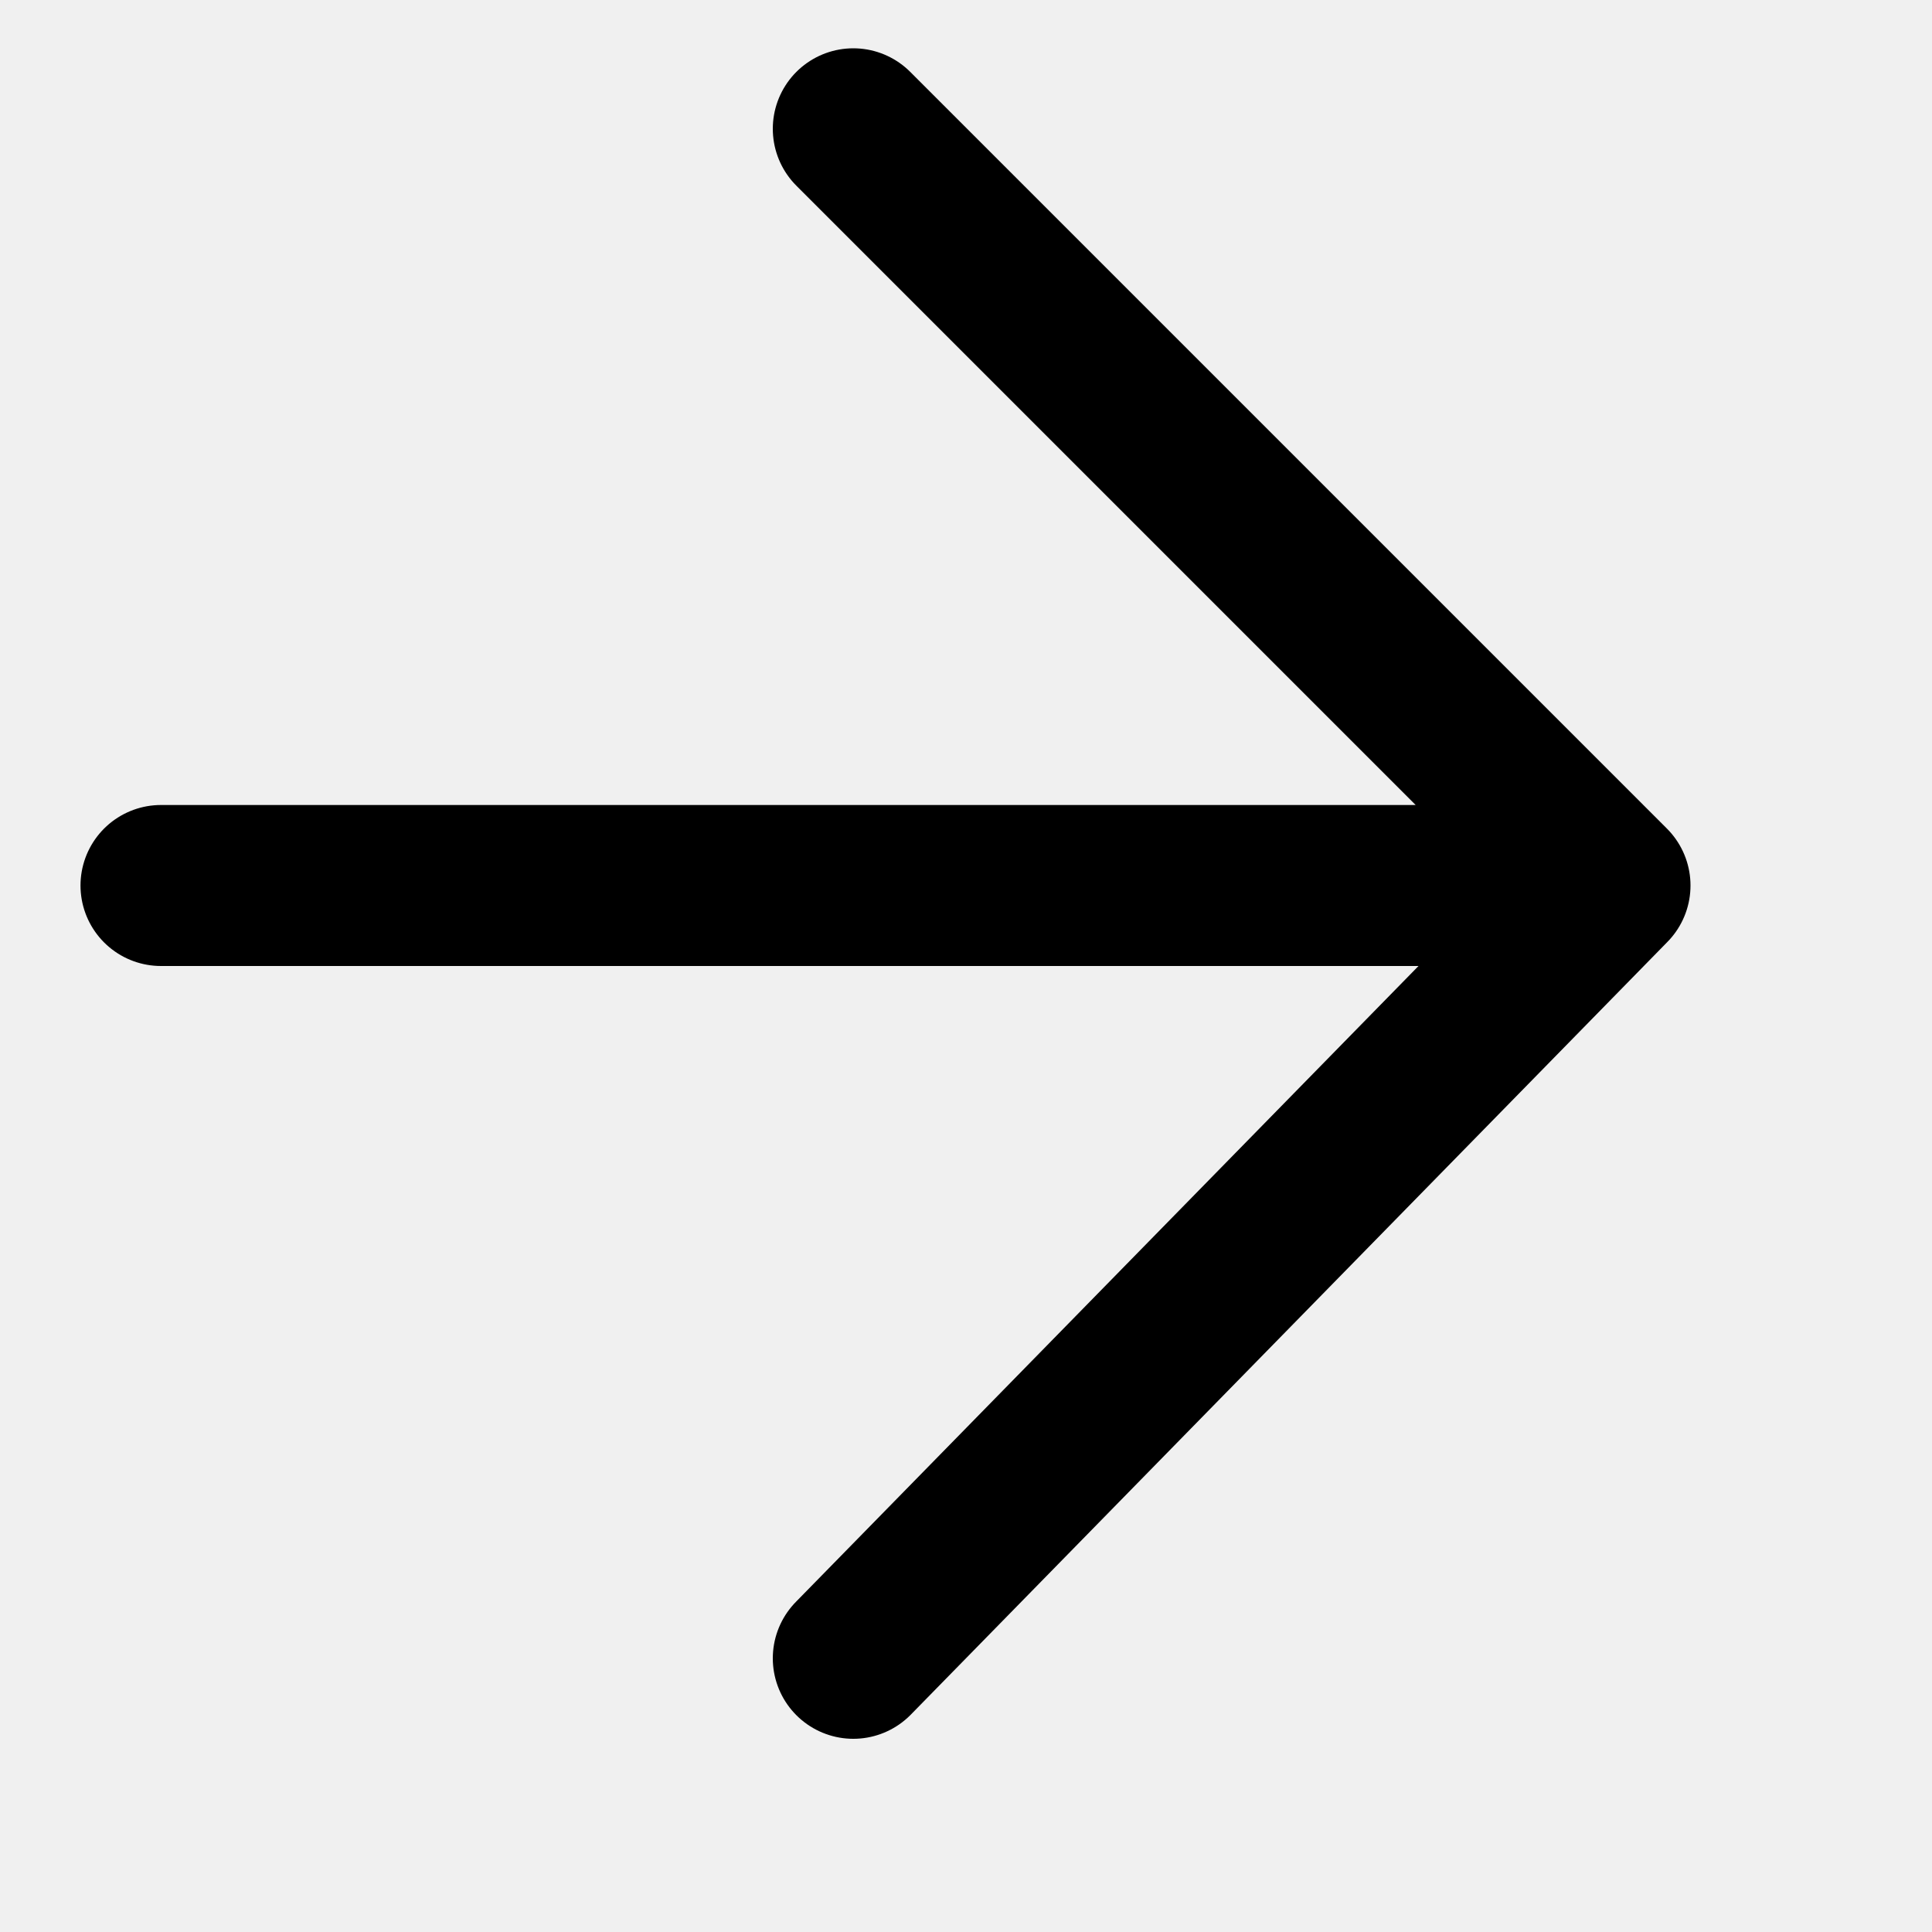
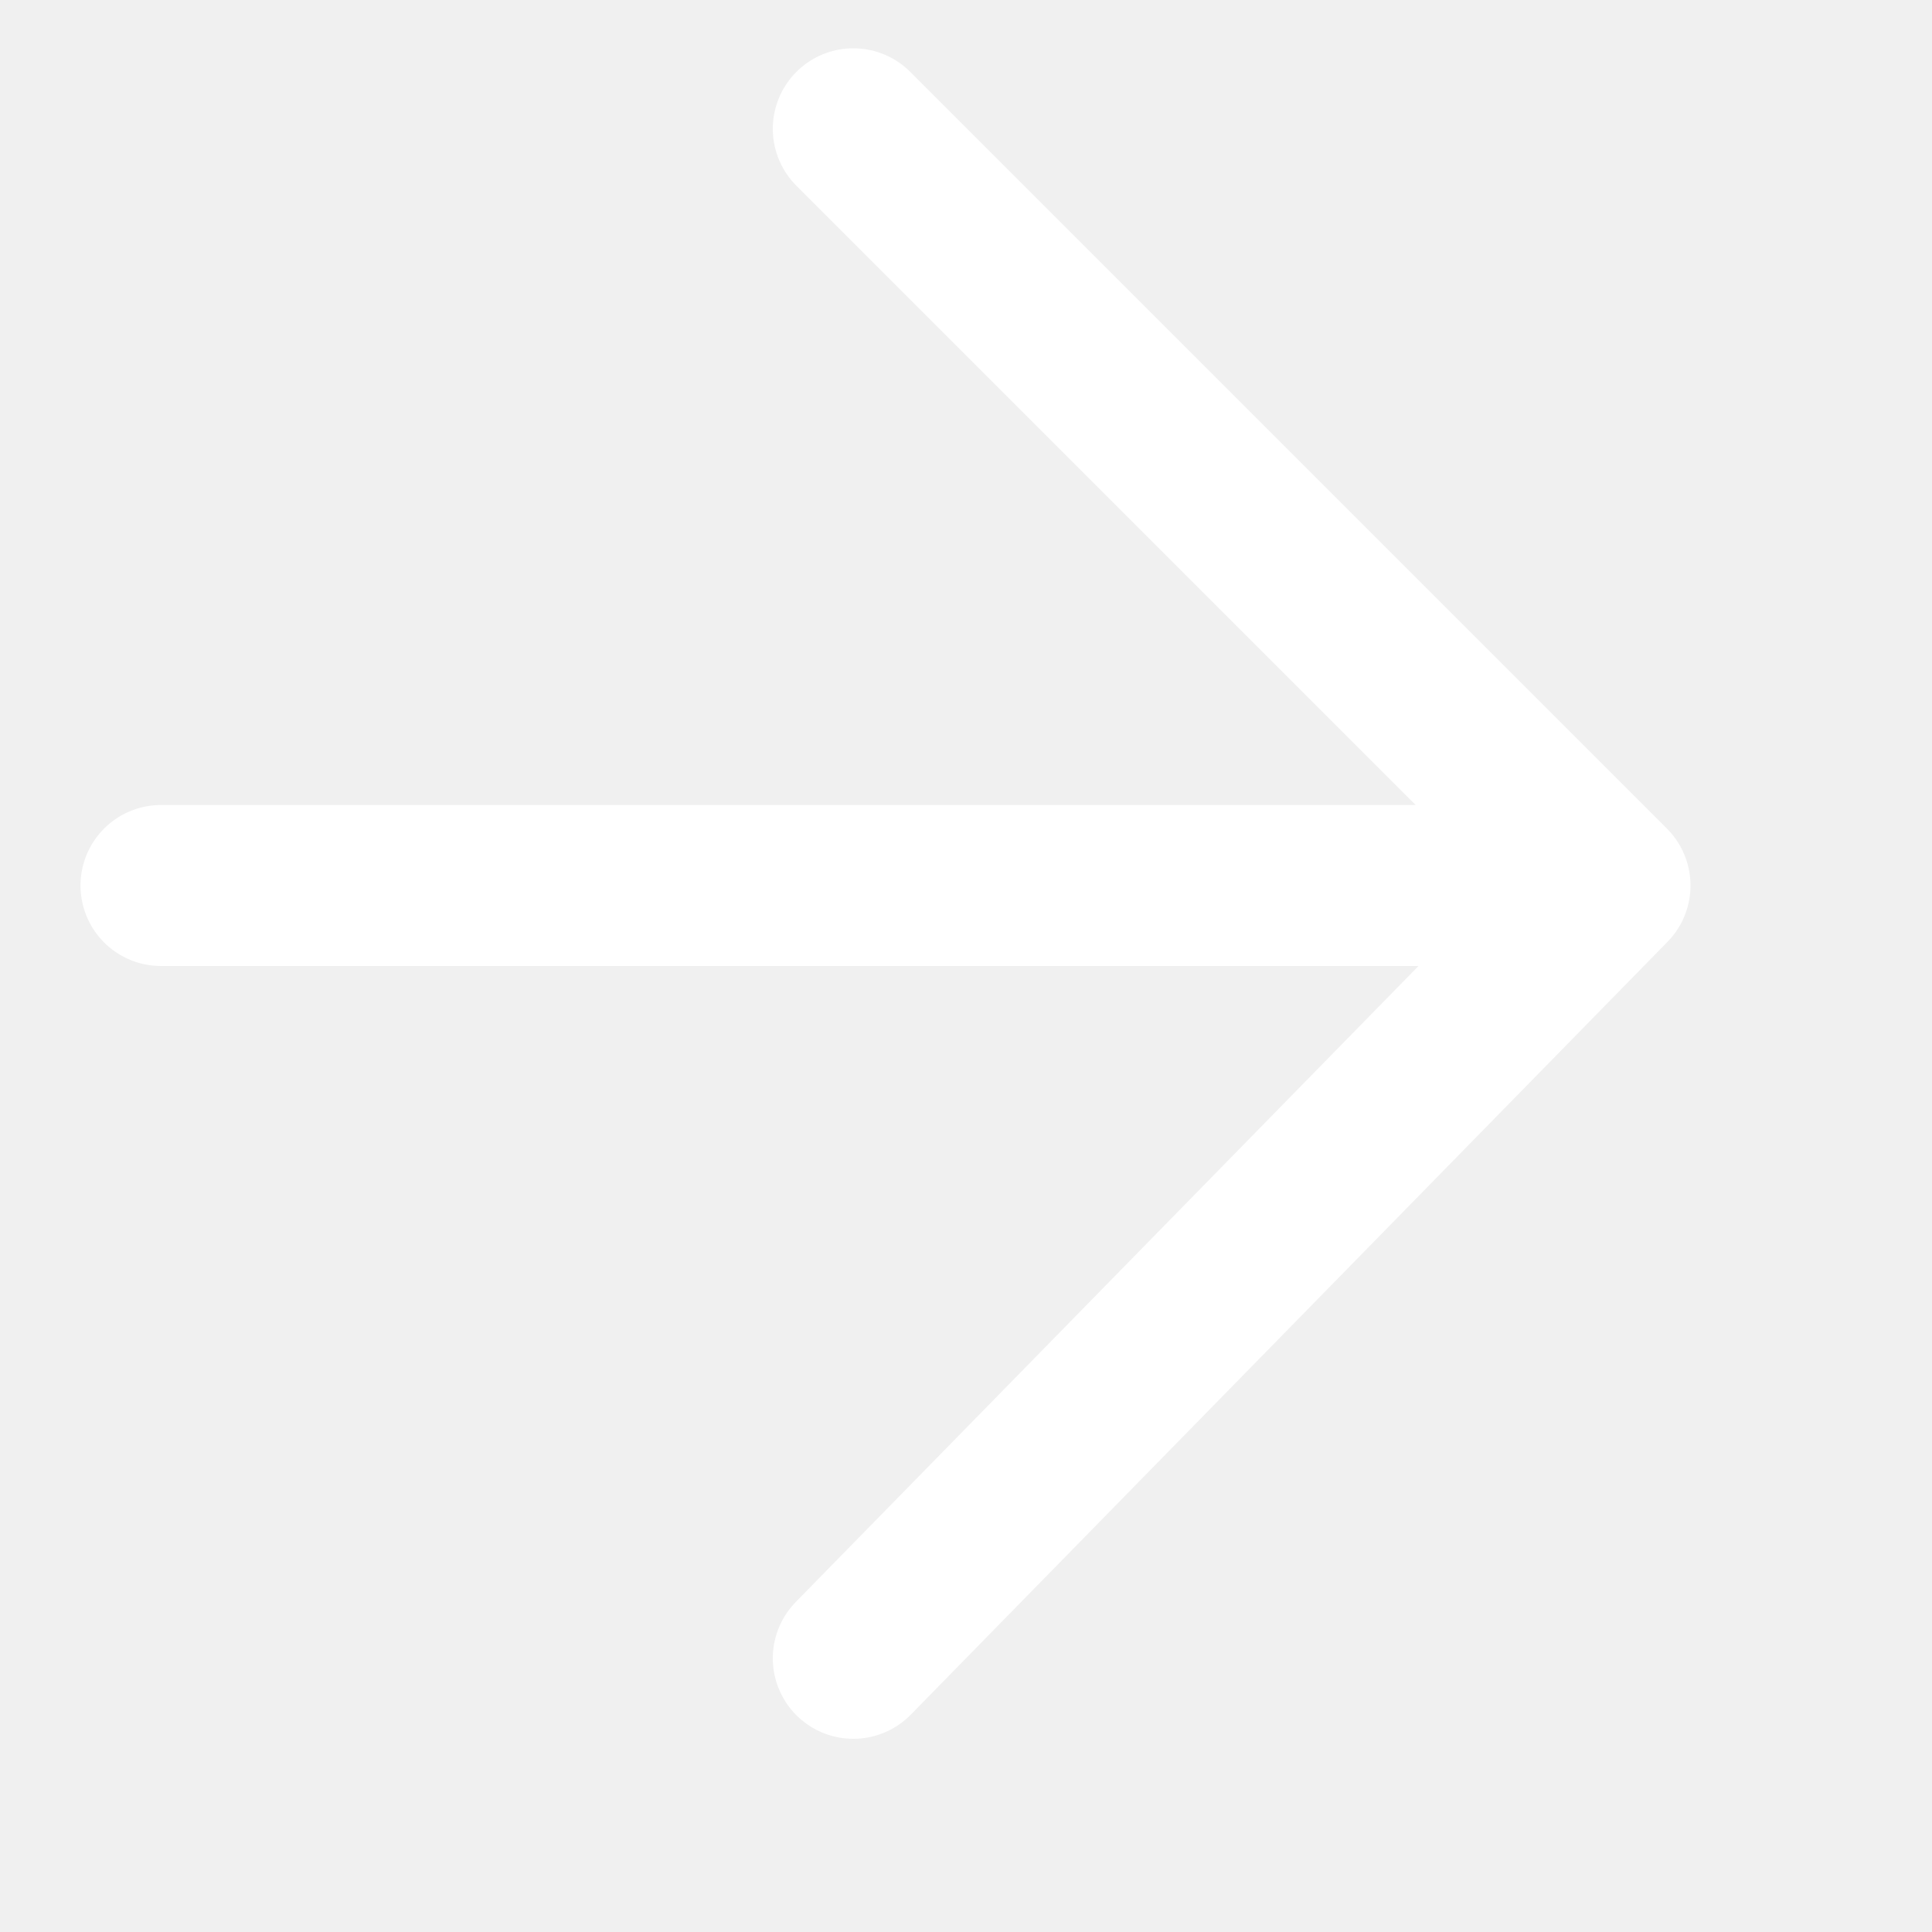
<svg xmlns="http://www.w3.org/2000/svg" viewBox="0 0 12 12">
-   <path fill="none" stroke="#000" stroke-miterlimit="10" d="M10 5.5L5.3.8M10 5.5l-4.7 4.8M1 5.5h8.3" stroke-linecap="round" />
+   <path fill="none" stroke="#fff" stroke-miterlimit="10" d="M10 5.5L5.3.8M10 5.5l-4.7 4.8M1 5.5h8.3" stroke-linecap="round" />
</svg>
